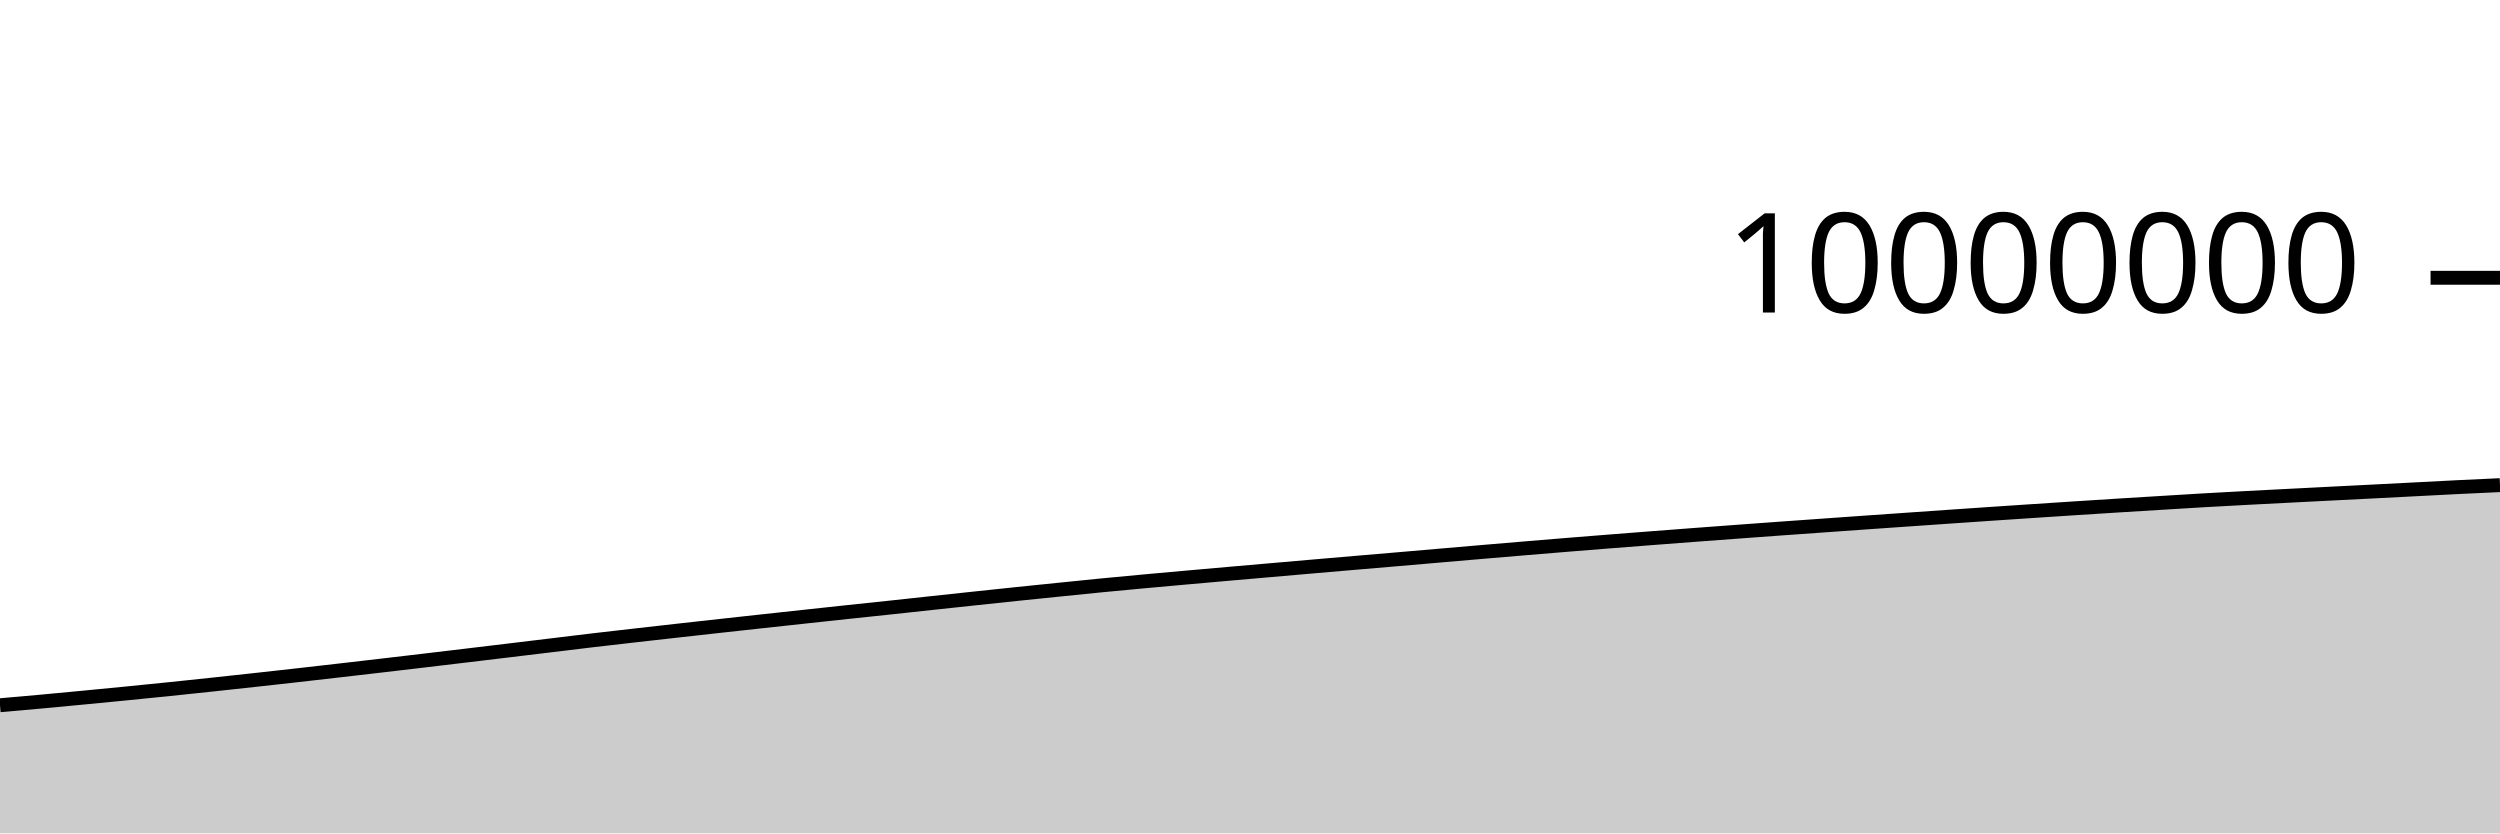
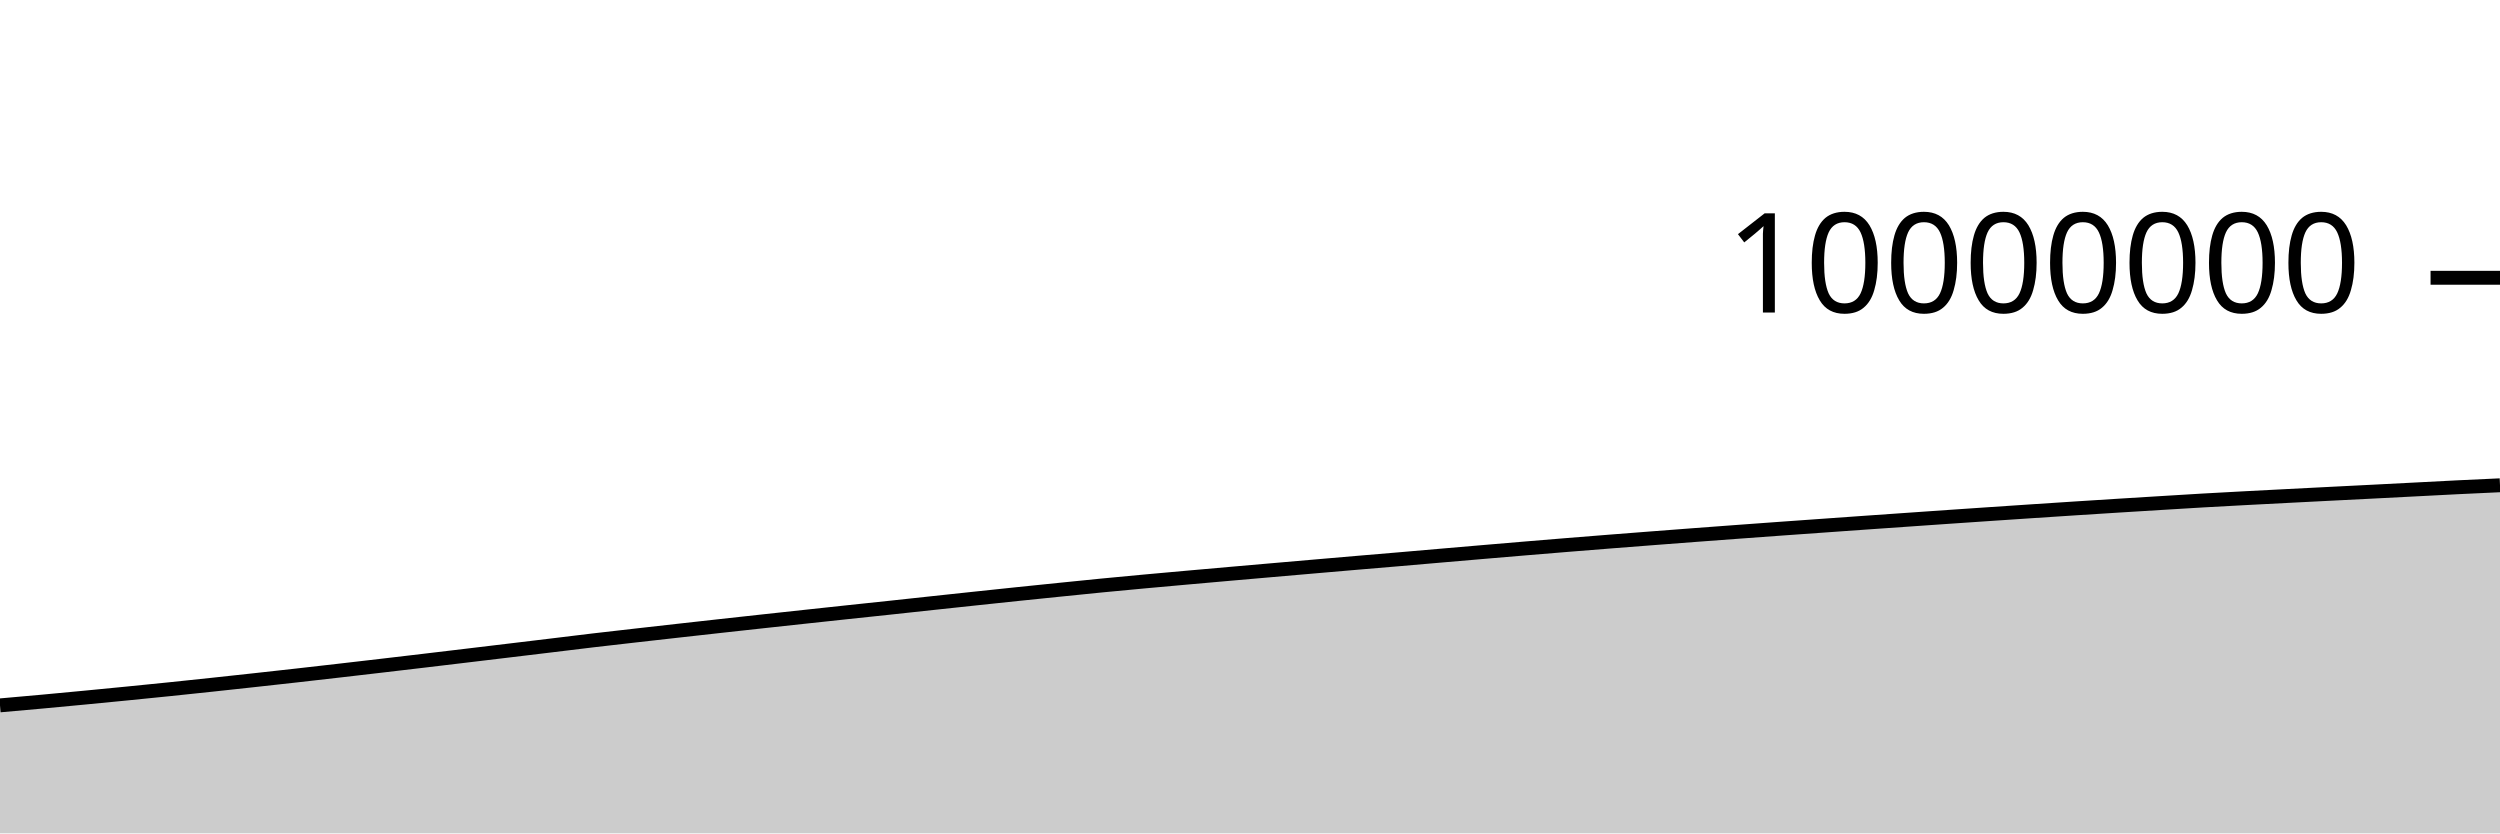
<svg xmlns="http://www.w3.org/2000/svg" viewBox="0 0 180 60">
  <g transform="translate(0,20)">
-     <path class="area" fill="rgba(0, 0, 0, 0.2)" d="M0,30.777C1.017,30.688,2.034,30.599,3.051,30.506C4.068,30.413,5.085,30.316,6.102,30.218C7.119,30.121,8.136,30.023,9.153,29.922C10.169,29.821,11.186,29.719,12.203,29.615C13.22,29.51,14.237,29.402,15.254,29.294C16.271,29.185,17.288,29.075,18.305,28.963C19.322,28.851,20.339,28.739,21.356,28.624C22.373,28.51,23.39,28.393,24.407,28.276C25.424,28.159,26.441,28.041,27.458,27.922C28.475,27.803,29.492,27.684,30.508,27.564C31.525,27.443,32.542,27.321,33.559,27.2C34.576,27.078,35.593,26.956,36.61,26.834C37.627,26.711,38.644,26.589,39.661,26.466C40.678,26.343,41.695,26.217,42.712,26.097C43.729,25.977,44.746,25.862,45.763,25.746C46.78,25.63,47.797,25.516,48.814,25.402C49.831,25.288,50.847,25.175,51.864,25.063C52.881,24.95,53.898,24.839,54.915,24.728C55.932,24.617,56.949,24.507,57.966,24.397C58.983,24.287,60,24.177,61.017,24.068C62.034,23.96,63.051,23.854,64.068,23.746C65.085,23.637,66.102,23.525,67.119,23.416C68.136,23.306,69.153,23.197,70.169,23.089C71.186,22.981,72.203,22.873,73.22,22.767C74.237,22.661,75.254,22.557,76.271,22.454C77.288,22.35,78.305,22.246,79.322,22.146C80.339,22.047,81.356,21.952,82.373,21.858C83.39,21.765,84.407,21.674,85.424,21.583C86.441,21.492,87.458,21.402,88.475,21.313C89.492,21.224,90.508,21.136,91.525,21.048C92.542,20.959,93.559,20.87,94.576,20.782C95.593,20.694,96.61,20.606,97.627,20.52C98.644,20.433,99.661,20.348,100.678,20.261C101.695,20.174,102.712,20.085,103.729,19.997C104.746,19.91,105.763,19.822,106.78,19.735C107.797,19.648,108.814,19.562,109.831,19.477C110.847,19.392,111.864,19.308,112.881,19.225C113.898,19.143,114.915,19.061,115.932,18.981C116.949,18.901,117.966,18.822,118.983,18.744C120,18.665,121.017,18.588,122.034,18.511C123.051,18.435,124.068,18.359,125.085,18.284C126.102,18.209,127.119,18.135,128.136,18.061C129.153,17.988,130.169,17.916,131.186,17.844C132.203,17.771,133.22,17.699,134.237,17.627C135.254,17.556,136.271,17.485,137.288,17.414C138.305,17.343,139.322,17.272,140.339,17.202C141.356,17.132,142.373,17.063,143.39,16.994C144.407,16.925,145.424,16.857,146.441,16.79C147.458,16.723,148.475,16.656,149.492,16.59C150.508,16.524,151.525,16.459,152.542,16.396C153.559,16.332,154.576,16.27,155.593,16.208C156.61,16.146,157.627,16.082,158.644,16.023C159.661,15.964,160.678,15.91,161.695,15.856C162.712,15.802,163.729,15.75,164.746,15.698C165.763,15.646,166.78,15.594,167.797,15.542C168.814,15.491,169.831,15.439,170.847,15.388C171.864,15.336,172.881,15.284,173.898,15.231C174.915,15.179,175.932,15.123,176.949,15.073C177.966,15.023,178.983,14.976,180,14.93L180,40C178.983,40,177.966,40,176.949,40C175.932,40,174.915,40,173.898,40C172.881,40,171.864,40,170.847,40C169.831,40,168.814,40,167.797,40C166.78,40,165.763,40,164.746,40C163.729,40,162.712,40,161.695,40C160.678,40,159.661,40,158.644,40C157.627,40,156.61,40,155.593,40C154.576,40,153.559,40,152.542,40C151.525,40,150.508,40,149.492,40C148.475,40,147.458,40,146.441,40C145.424,40,144.407,40,143.39,40C142.373,40,141.356,40,140.339,40C139.322,40,138.305,40,137.288,40C136.271,40,135.254,40,134.237,40C133.22,40,132.203,40,131.186,40C130.169,40,129.153,40,128.136,40C127.119,40,126.102,40,125.085,40C124.068,40,123.051,40,122.034,40C121.017,40,120,40,118.983,40C117.966,40,116.949,40,115.932,40C114.915,40,113.898,40,112.881,40C111.864,40,110.847,40,109.831,40C108.814,40,107.797,40,106.78,40C105.763,40,104.746,40,103.729,40C102.712,40,101.695,40,100.678,40C99.661,40,98.644,40,97.627,40C96.61,40,95.593,40,94.576,40C93.559,40,92.542,40,91.525,40C90.508,40,89.492,40,88.475,40C87.458,40,86.441,40,85.424,40C84.407,40,83.39,40,82.373,40C81.356,40,80.339,40,79.322,40C78.305,40,77.288,40,76.271,40C75.254,40,74.237,40,73.22,40C72.203,40,71.186,40,70.169,40C69.153,40,68.136,40,67.119,40C66.102,40,65.085,40,64.068,40C63.051,40,62.034,40,61.017,40C60,40,58.983,40,57.966,40C56.949,40,55.932,40,54.915,40C53.898,40,52.881,40,51.864,40C50.847,40,49.831,40,48.814,40C47.797,40,46.78,40,45.763,40C44.746,40,43.729,40,42.712,40C41.695,40,40.678,40,39.661,40C38.644,40,37.627,40,36.61,40C35.593,40,34.576,40,33.559,40C32.542,40,31.525,40,30.508,40C29.492,40,28.475,40,27.458,40C26.441,40,25.424,40,24.407,40C23.39,40,22.373,40,21.356,40C20.339,40,19.322,40,18.305,40C17.288,40,16.271,40,15.254,40C14.237,40,13.22,40,12.203,40C11.186,40,10.169,40,9.153,40C8.136,40,7.119,40,6.102,40C5.085,40,4.068,40,3.051,40C2.034,40,1.017,40,0,40Z" />
-     <path class="line" stroke="black" fill="none" d="M0,30.777C1.017,30.688,2.034,30.599,3.051,30.506C4.068,30.413,5.085,30.316,6.102,30.218C7.119,30.121,8.136,30.023,9.153,29.922C10.169,29.821,11.186,29.719,12.203,29.615C13.22,29.51,14.237,29.402,15.254,29.294C16.271,29.185,17.288,29.075,18.305,28.963C19.322,28.851,20.339,28.739,21.356,28.624C22.373,28.51,23.39,28.393,24.407,28.276C25.424,28.159,26.441,28.041,27.458,27.922C28.475,27.803,29.492,27.684,30.508,27.564C31.525,27.443,32.542,27.321,33.559,27.2C34.576,27.078,35.593,26.956,36.61,26.834C37.627,26.711,38.644,26.589,39.661,26.466C40.678,26.343,41.695,26.217,42.712,26.097C43.729,25.977,44.746,25.862,45.763,25.746C46.78,25.63,47.797,25.516,48.814,25.402C49.831,25.288,50.847,25.175,51.864,25.063C52.881,24.95,53.898,24.839,54.915,24.728C55.932,24.617,56.949,24.507,57.966,24.397C58.983,24.287,60,24.177,61.017,24.068C62.034,23.96,63.051,23.854,64.068,23.746C65.085,23.637,66.102,23.525,67.119,23.416C68.136,23.306,69.153,23.197,70.169,23.089C71.186,22.981,72.203,22.873,73.22,22.767C74.237,22.661,75.254,22.557,76.271,22.454C77.288,22.35,78.305,22.246,79.322,22.146C80.339,22.047,81.356,21.952,82.373,21.858C83.39,21.765,84.407,21.674,85.424,21.583C86.441,21.492,87.458,21.402,88.475,21.313C89.492,21.224,90.508,21.136,91.525,21.048C92.542,20.959,93.559,20.87,94.576,20.782C95.593,20.694,96.61,20.606,97.627,20.52C98.644,20.433,99.661,20.348,100.678,20.261C101.695,20.174,102.712,20.085,103.729,19.997C104.746,19.91,105.763,19.822,106.78,19.735C107.797,19.648,108.814,19.562,109.831,19.477C110.847,19.392,111.864,19.308,112.881,19.225C113.898,19.143,114.915,19.061,115.932,18.981C116.949,18.901,117.966,18.822,118.983,18.744C120,18.665,121.017,18.588,122.034,18.511C123.051,18.435,124.068,18.359,125.085,18.284C126.102,18.209,127.119,18.135,128.136,18.061C129.153,17.988,130.169,17.916,131.186,17.844C132.203,17.771,133.22,17.699,134.237,17.627C135.254,17.556,136.271,17.485,137.288,17.414C138.305,17.343,139.322,17.272,140.339,17.202C141.356,17.132,142.373,17.063,143.39,16.994C144.407,16.925,145.424,16.857,146.441,16.79C147.458,16.723,148.475,16.656,149.492,16.59C150.508,16.524,151.525,16.459,152.542,16.396C153.559,16.332,154.576,16.27,155.593,16.208C156.61,16.146,157.627,16.082,158.644,16.023C159.661,15.964,160.678,15.91,161.695,15.856C162.712,15.802,163.729,15.75,164.746,15.698C165.763,15.646,166.78,15.594,167.797,15.542C168.814,15.491,169.831,15.439,170.847,15.388C171.864,15.336,172.881,15.284,173.898,15.231C174.915,15.179,175.932,15.123,176.949,15.073C177.966,15.023,178.983,14.976,180,14.93" />
+     <path class="area" fill="rgba(0, 0, 0, 0.2)" d="M0,30.787C1.017,30.698,2.034,30.608,3.051,30.515C4.068,30.422,5.085,30.325,6.102,30.228C7.119,30.131,8.136,30.032,9.153,29.931C10.169,29.831,11.186,29.729,12.203,29.624C13.22,29.519,14.237,29.412,15.254,29.303C16.271,29.195,17.288,29.084,18.305,28.972C19.322,28.861,20.339,28.748,21.356,28.634C22.373,28.519,23.39,28.403,24.407,28.286C25.424,28.169,26.441,28.05,27.458,27.932C28.475,27.813,29.492,27.694,30.508,27.573C31.525,27.453,32.542,27.331,33.559,27.209C34.576,27.087,35.593,26.965,36.61,26.843C37.627,26.721,38.644,26.598,39.661,26.476C40.678,26.353,41.695,26.226,42.712,26.106C43.729,25.986,44.746,25.872,45.763,25.756C46.78,25.64,47.797,25.526,48.814,25.412C49.831,25.298,50.847,25.185,51.864,25.072C52.881,24.96,53.898,24.848,54.915,24.737C55.932,24.626,56.949,24.516,57.966,24.406C58.983,24.296,60,24.186,61.017,24.078C62.034,23.969,63.051,23.864,64.068,23.755C65.085,23.647,66.102,23.535,67.119,23.425C68.136,23.316,69.153,23.207,70.169,23.099C71.186,22.991,72.203,22.883,73.22,22.777C74.237,22.671,75.254,22.567,76.271,22.464C77.288,22.36,78.305,22.255,79.322,22.156C80.339,22.057,81.356,21.962,82.373,21.868C83.39,21.774,84.407,21.684,85.424,21.593C86.441,21.502,87.458,21.412,88.475,21.323C89.492,21.234,90.508,21.146,91.525,21.057C92.542,20.969,93.559,20.88,94.576,20.792C95.593,20.704,96.61,20.616,97.627,20.529C98.644,20.443,99.661,20.358,100.678,20.271C101.695,20.184,102.712,20.095,103.729,20.007C104.746,19.92,105.763,19.832,106.78,19.745C107.797,19.658,108.814,19.572,109.831,19.487C110.847,19.402,111.864,19.318,112.881,19.235C113.898,19.152,114.915,19.071,115.932,18.991C116.949,18.911,117.966,18.832,118.983,18.754C120,18.675,121.017,18.598,122.034,18.521C123.051,18.445,124.068,18.369,125.085,18.294C126.102,18.219,127.119,18.145,128.136,18.071C129.153,17.998,130.169,17.926,131.186,17.854C132.203,17.781,133.22,17.709,134.237,17.637C135.254,17.566,136.271,17.495,137.288,17.424C138.305,17.353,139.322,17.282,140.339,17.212C141.356,17.142,142.373,17.073,143.39,17.004C144.407,16.935,145.424,16.867,146.441,16.8C147.458,16.733,148.475,16.666,149.492,16.6C150.508,16.534,151.525,16.469,152.542,16.406C153.559,16.342,154.576,16.28,155.593,16.218C156.61,16.156,157.627,16.092,158.644,16.033C159.661,15.975,160.678,15.92,161.695,15.866C162.712,15.812,163.729,15.76,164.746,15.708C165.763,15.656,166.78,15.604,167.797,15.552C168.814,15.501,169.831,15.45,170.847,15.398C171.864,15.346,172.881,15.294,173.898,15.241C174.915,15.189,175.932,15.133,176.949,15.083C177.966,15.033,178.983,14.987,180,14.94L180,40C178.983,40,177.966,40,176.949,40C175.932,40,174.915,40,173.898,40C172.881,40,171.864,40,170.847,40C169.831,40,168.814,40,167.797,40C166.78,40,165.763,40,164.746,40C163.729,40,162.712,40,161.695,40C160.678,40,159.661,40,158.644,40C157.627,40,156.61,40,155.593,40C154.576,40,153.559,40,152.542,40C151.525,40,150.508,40,149.492,40C148.475,40,147.458,40,146.441,40C145.424,40,144.407,40,143.39,40C142.373,40,141.356,40,140.339,40C139.322,40,138.305,40,137.288,40C136.271,40,135.254,40,134.237,40C133.22,40,132.203,40,131.186,40C130.169,40,129.153,40,128.136,40C127.119,40,126.102,40,125.085,40C124.068,40,123.051,40,122.034,40C121.017,40,120,40,118.983,40C117.966,40,116.949,40,115.932,40C114.915,40,113.898,40,112.881,40C111.864,40,110.847,40,109.831,40C108.814,40,107.797,40,106.78,40C105.763,40,104.746,40,103.729,40C102.712,40,101.695,40,100.678,40C99.661,40,98.644,40,97.627,40C96.61,40,95.593,40,94.576,40C93.559,40,92.542,40,91.525,40C90.508,40,89.492,40,88.475,40C87.458,40,86.441,40,85.424,40C84.407,40,83.39,40,82.373,40C81.356,40,80.339,40,79.322,40C78.305,40,77.288,40,76.271,40C75.254,40,74.237,40,73.22,40C72.203,40,71.186,40,70.169,40C69.153,40,68.136,40,67.119,40C66.102,40,65.085,40,64.068,40C63.051,40,62.034,40,61.017,40C60,40,58.983,40,57.966,40C56.949,40,55.932,40,54.915,40C53.898,40,52.881,40,51.864,40C50.847,40,49.831,40,48.814,40C47.797,40,46.78,40,45.763,40C44.746,40,43.729,40,42.712,40C41.695,40,40.678,40,39.661,40C38.644,40,37.627,40,36.61,40C35.593,40,34.576,40,33.559,40C32.542,40,31.525,40,30.508,40C29.492,40,28.475,40,27.458,40C26.441,40,25.424,40,24.407,40C23.39,40,22.373,40,21.356,40C20.339,40,19.322,40,18.305,40C17.288,40,16.271,40,15.254,40C14.237,40,13.22,40,12.203,40C11.186,40,10.169,40,9.153,40C8.136,40,7.119,40,6.102,40C5.085,40,4.068,40,3.051,40C2.034,40,1.017,40,0,40Z" />
+     <path class="line" stroke="black" fill="none" d="M0,30.787C1.017,30.698,2.034,30.608,3.051,30.515C4.068,30.422,5.085,30.325,6.102,30.228C7.119,30.131,8.136,30.032,9.153,29.931C10.169,29.831,11.186,29.729,12.203,29.624C13.22,29.519,14.237,29.412,15.254,29.303C16.271,29.195,17.288,29.084,18.305,28.972C19.322,28.861,20.339,28.748,21.356,28.634C22.373,28.519,23.39,28.403,24.407,28.286C25.424,28.169,26.441,28.05,27.458,27.932C28.475,27.813,29.492,27.694,30.508,27.573C31.525,27.453,32.542,27.331,33.559,27.209C34.576,27.087,35.593,26.965,36.61,26.843C37.627,26.721,38.644,26.598,39.661,26.476C40.678,26.353,41.695,26.226,42.712,26.106C43.729,25.986,44.746,25.872,45.763,25.756C46.78,25.64,47.797,25.526,48.814,25.412C49.831,25.298,50.847,25.185,51.864,25.072C52.881,24.96,53.898,24.848,54.915,24.737C55.932,24.626,56.949,24.516,57.966,24.406C58.983,24.296,60,24.186,61.017,24.078C62.034,23.969,63.051,23.864,64.068,23.755C65.085,23.647,66.102,23.535,67.119,23.425C68.136,23.316,69.153,23.207,70.169,23.099C71.186,22.991,72.203,22.883,73.22,22.777C74.237,22.671,75.254,22.567,76.271,22.464C77.288,22.36,78.305,22.255,79.322,22.156C80.339,22.057,81.356,21.962,82.373,21.868C83.39,21.774,84.407,21.684,85.424,21.593C86.441,21.502,87.458,21.412,88.475,21.323C89.492,21.234,90.508,21.146,91.525,21.057C92.542,20.969,93.559,20.88,94.576,20.792C95.593,20.704,96.61,20.616,97.627,20.529C98.644,20.443,99.661,20.358,100.678,20.271C101.695,20.184,102.712,20.095,103.729,20.007C104.746,19.92,105.763,19.832,106.78,19.745C107.797,19.658,108.814,19.572,109.831,19.487C110.847,19.402,111.864,19.318,112.881,19.235C113.898,19.152,114.915,19.071,115.932,18.991C116.949,18.911,117.966,18.832,118.983,18.754C120,18.675,121.017,18.598,122.034,18.521C123.051,18.445,124.068,18.369,125.085,18.294C126.102,18.219,127.119,18.145,128.136,18.071C129.153,17.998,130.169,17.926,131.186,17.854C132.203,17.781,133.22,17.709,134.237,17.637C135.254,17.566,136.271,17.495,137.288,17.424C138.305,17.353,139.322,17.282,140.339,17.212C141.356,17.142,142.373,17.073,143.39,17.004C144.407,16.935,145.424,16.867,146.441,16.8C147.458,16.733,148.475,16.666,149.492,16.6C150.508,16.534,151.525,16.469,152.542,16.406C153.559,16.342,154.576,16.28,155.593,16.218C156.61,16.156,157.627,16.092,158.644,16.033C159.661,15.975,160.678,15.92,161.695,15.866C162.712,15.812,163.729,15.76,164.746,15.708C165.763,15.656,166.78,15.604,167.797,15.552C168.814,15.501,169.831,15.45,170.847,15.398C171.864,15.346,172.881,15.294,173.898,15.241C174.915,15.189,175.932,15.133,176.949,15.083C177.966,15.033,178.983,14.987,180,14.94" />
    <path class="axis-ceiling" stroke-width="1" stroke="black" fill="none" d="M175,0L180,0" />
    <text class="axis-ceiling-label" font-family="sans-serif" text-anchor="end" font-size="10px" x="170" y="2.5">10000000</text>
  </g>
</svg>
